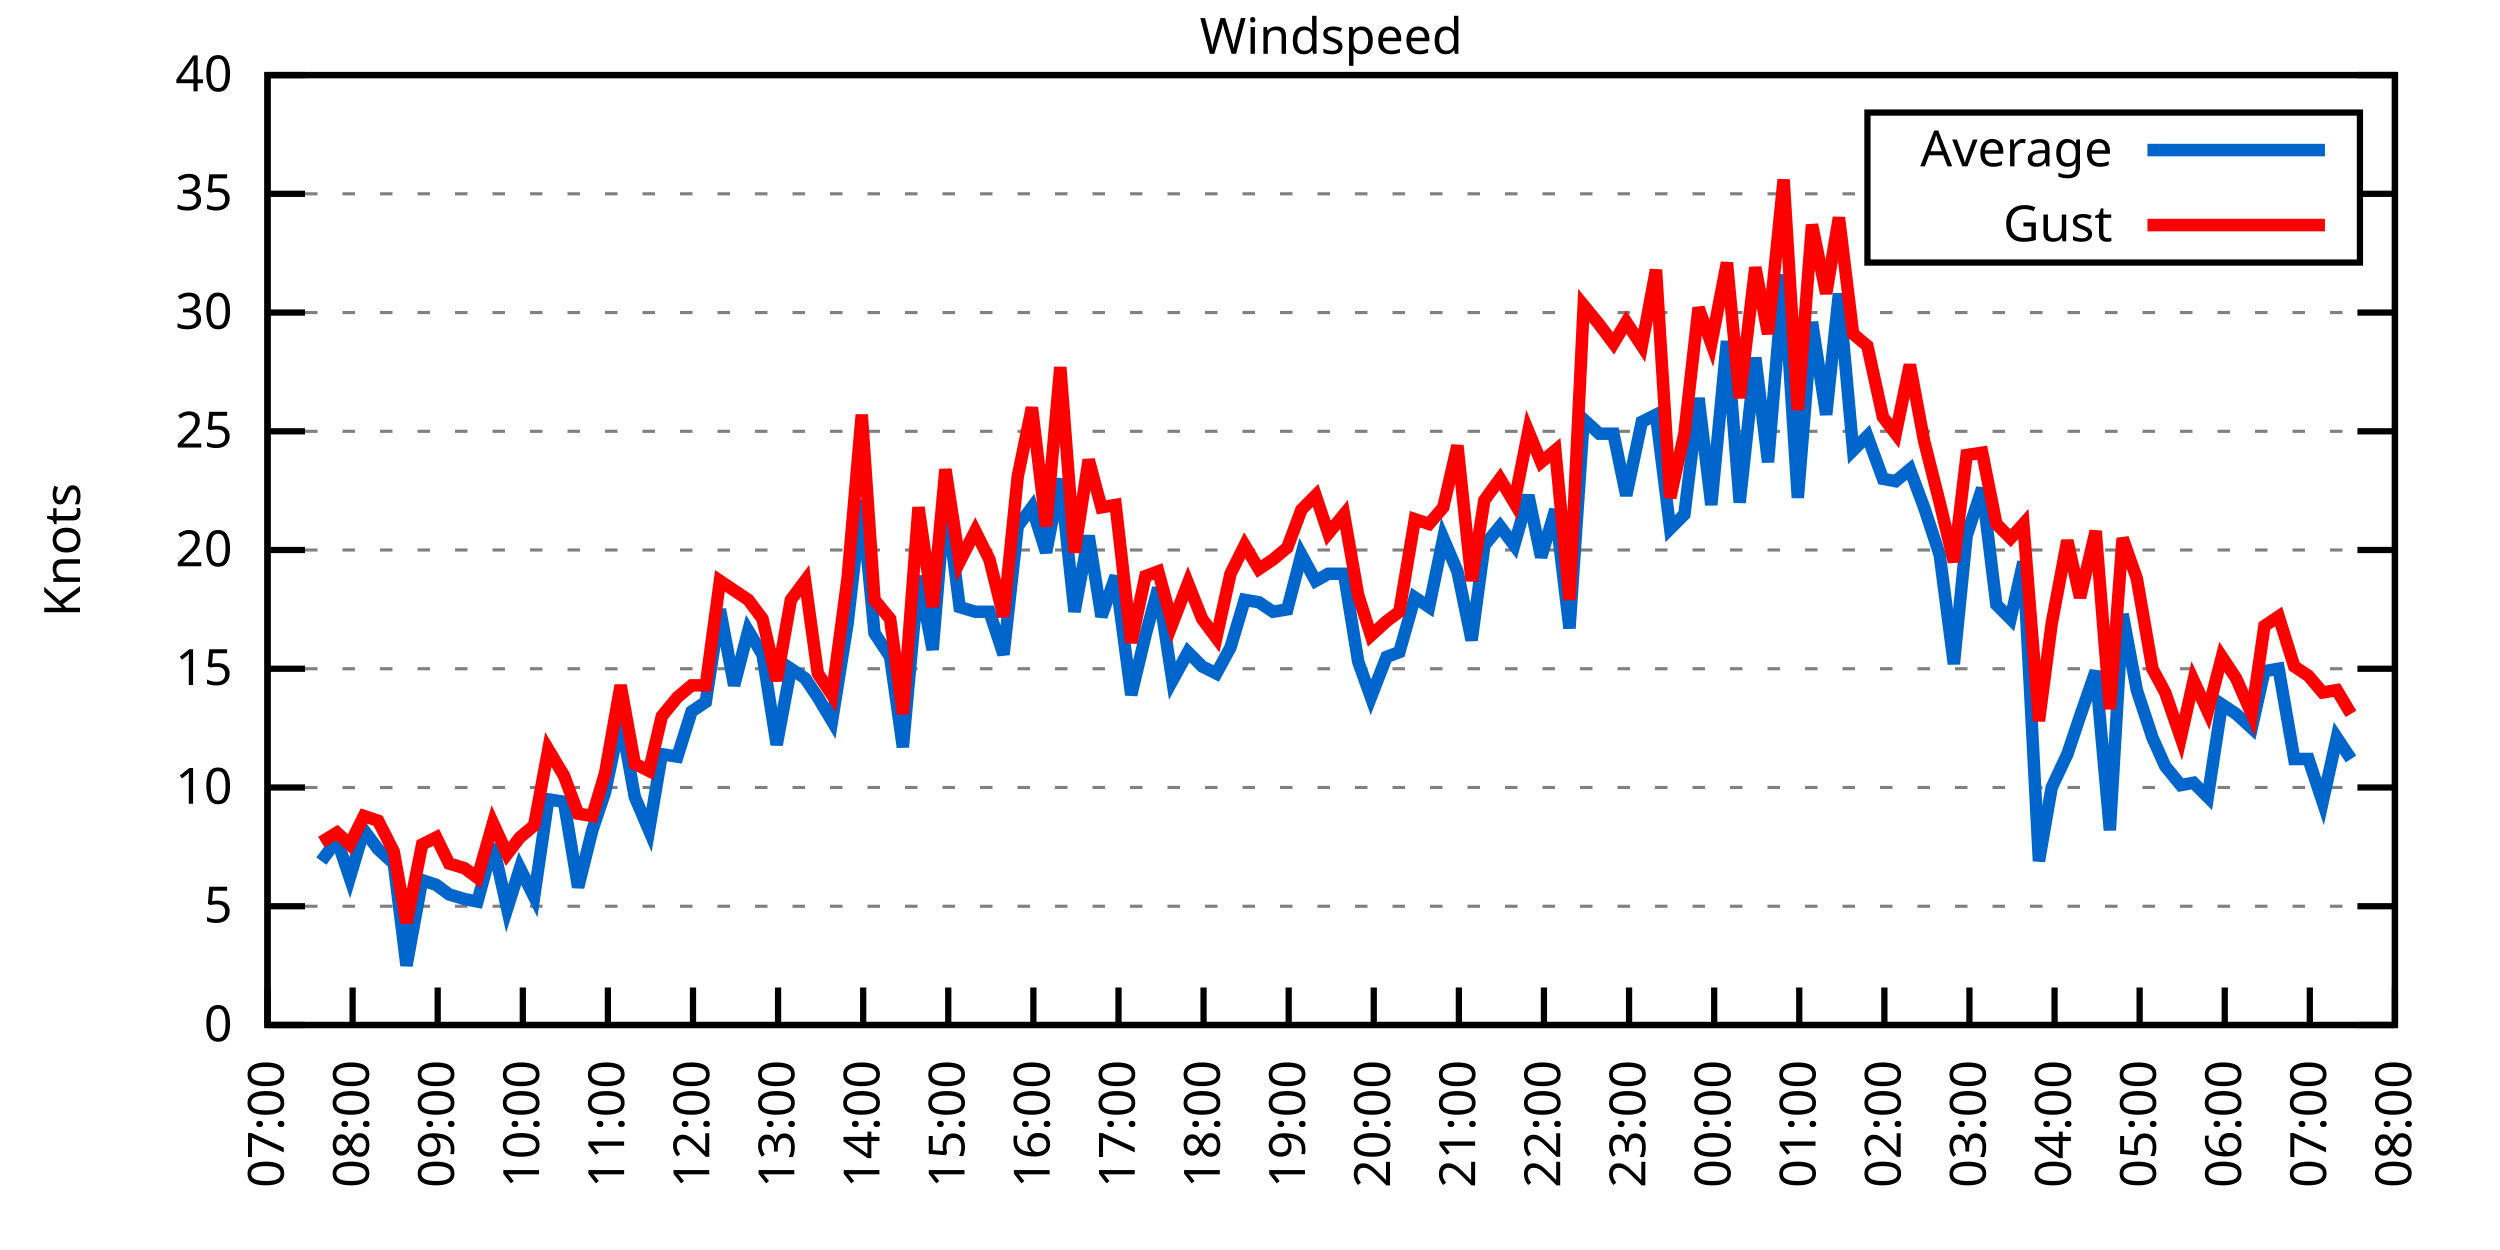
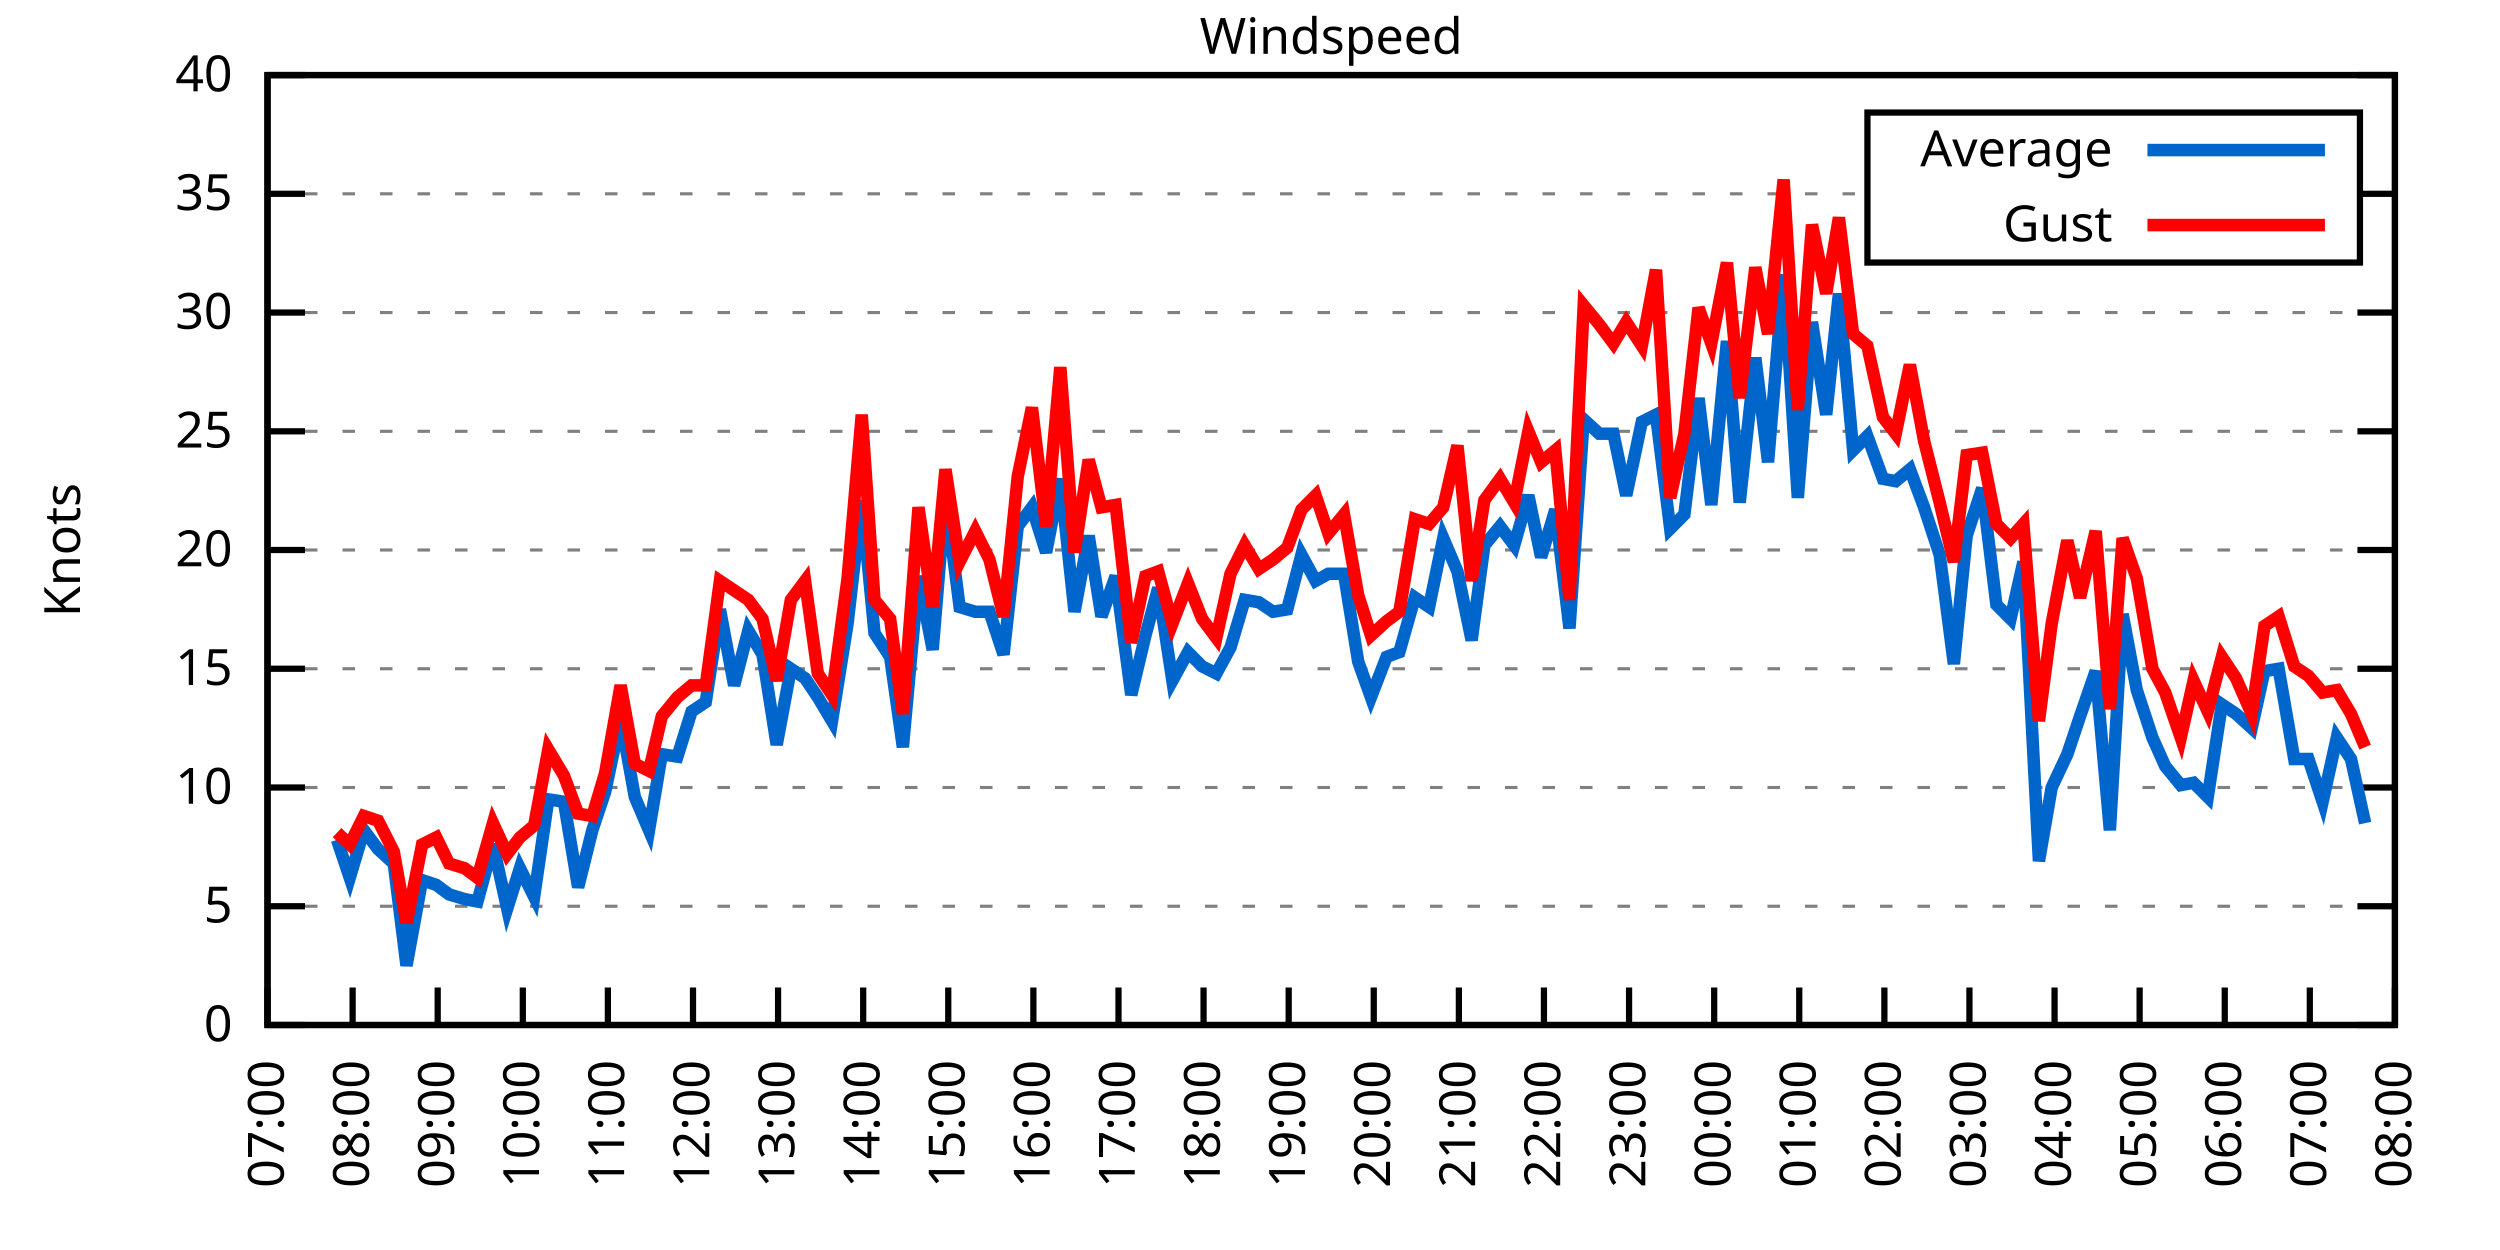
<svg xmlns="http://www.w3.org/2000/svg" xmlns:xlink="http://www.w3.org/1999/xlink" width="400" height="200" viewBox="0 0 400 200">
  <g id="gnuplot_canvas">
    <rect x="0" y="0" width="400" height="200" fill="none" />
    <defs>
      <circle id="gpDot" r="0.5" stroke-width="0.5" stroke="currentColor" />
      <path id="gpPt0" stroke-width="0.333" stroke="currentColor" d="M-1,0 h2 M0,-1 v2" />
      <path id="gpPt1" stroke-width="0.333" stroke="currentColor" d="M-1,-1 L1,1 M1,-1 L-1,1" />
      <path id="gpPt2" stroke-width="0.333" stroke="currentColor" d="M-1,0 L1,0 M0,-1 L0,1 M-1,-1 L1,1 M-1,1 L1,-1" />
      <rect id="gpPt3" stroke-width="0.333" stroke="currentColor" x="-1" y="-1" width="2" height="2" />
      <rect id="gpPt4" stroke-width="0.333" stroke="currentColor" fill="currentColor" x="-1" y="-1" width="2" height="2" />
      <circle id="gpPt5" stroke-width="0.333" stroke="currentColor" cx="0" cy="0" r="1" />
      <use xlink:href="#gpPt5" id="gpPt6" fill="currentColor" stroke="none" />
      <path id="gpPt7" stroke-width="0.333" stroke="currentColor" d="M0,-1.33 L-1.33,0.67 L1.33,0.67 z" />
      <use xlink:href="#gpPt7" id="gpPt8" fill="currentColor" stroke="none" />
      <use xlink:href="#gpPt7" id="gpPt9" stroke="currentColor" transform="rotate(180)" />
      <use xlink:href="#gpPt9" id="gpPt10" fill="currentColor" stroke="none" />
      <use xlink:href="#gpPt3" id="gpPt11" stroke="currentColor" transform="rotate(45)" />
      <use xlink:href="#gpPt11" id="gpPt12" fill="currentColor" stroke="none" />
      <path id="gpPt13" stroke-width="0.333" stroke="currentColor" d="M0,1.330 L1.265,0.411 L0.782,-1.067 L-0.782,-1.076 L-1.265,0.411 z" />
      <use xlink:href="#gpPt13" id="gpPt14" fill="currentColor" stroke="none" />
      <filter id="textbox" filterUnits="objectBoundingBox" x="0" y="0" height="1" width="1">
        <feFlood flood-color="white" flood-opacity="1" result="bgnd" />
        <feComposite in="SourceGraphic" in2="bgnd" operator="atop" />
      </filter>
      <filter id="greybox" filterUnits="objectBoundingBox" x="0" y="0" height="1" width="1">
        <feFlood flood-color="lightgrey" flood-opacity="1" result="grey" />
        <feComposite in="SourceGraphic" in2="grey" operator="atop" />
      </filter>
    </defs>
    <g fill="none" color="white" stroke="currentColor" stroke-width="1.00" stroke-linecap="butt" stroke-linejoin="miter">
</g>
    <g fill="none" color="black" stroke="currentColor" stroke-width="1.00" stroke-linecap="butt" stroke-linejoin="miter">
      <g stroke="none" shape-rendering="crispEdges">
        <polygon fill="rgb(255, 255, 255)" points="42.80,164.00 383.18,164.00 383.18,12.02 42.80,12.02 " />
      </g>
    </g>
    <g fill="none" color="black" stroke="currentColor" stroke-width="1.00" stroke-linecap="butt" stroke-linejoin="miter">
</g>
    <g fill="none" color="black" stroke="black" stroke-width="0.50" stroke-linecap="butt" stroke-linejoin="miter">
</g>
    <g fill="none" color="gray" stroke="currentColor" stroke-width="0.50" stroke-linecap="butt" stroke-linejoin="miter">
      <path stroke="gray" stroke-dasharray="2,4" class="gridline" d="M42.80,164.00 L383.19,164.00  " />
    </g>
    <g fill="none" color="gray" stroke="gray" stroke-width="1.00" stroke-linecap="butt" stroke-linejoin="miter">
</g>
    <g fill="none" color="black" stroke="currentColor" stroke-width="1.00" stroke-linecap="butt" stroke-linejoin="miter">
      <path stroke="black" d="M42.80,164.00 L48.80,164.00 M383.19,164.00 L377.19,164.00  " />
      <g transform="translate(37.20,166.60)" stroke="none" fill="black" font-family="Sans" font-size="8.00" text-anchor="end">
        <text>
          <tspan font-family="Sans"> 0</tspan>
        </text>
      </g>
    </g>
    <g fill="none" color="black" stroke="currentColor" stroke-width="1.00" stroke-linecap="butt" stroke-linejoin="miter">
</g>
    <g fill="none" color="black" stroke="black" stroke-width="0.50" stroke-linecap="butt" stroke-linejoin="miter">
</g>
    <g fill="none" color="gray" stroke="currentColor" stroke-width="0.50" stroke-linecap="butt" stroke-linejoin="miter">
      <path stroke="gray" stroke-dasharray="2,4" class="gridline" d="M42.80,145.00 L383.19,145.00  " />
    </g>
    <g fill="none" color="gray" stroke="gray" stroke-width="1.00" stroke-linecap="butt" stroke-linejoin="miter">
</g>
    <g fill="none" color="black" stroke="currentColor" stroke-width="1.00" stroke-linecap="butt" stroke-linejoin="miter">
      <path stroke="black" d="M42.80,145.00 L48.80,145.00 M383.19,145.00 L377.19,145.00  " />
      <g transform="translate(37.20,147.60)" stroke="none" fill="black" font-family="Sans" font-size="8.00" text-anchor="end">
        <text>
          <tspan font-family="Sans"> 5</tspan>
        </text>
      </g>
    </g>
    <g fill="none" color="black" stroke="currentColor" stroke-width="1.00" stroke-linecap="butt" stroke-linejoin="miter">
</g>
    <g fill="none" color="black" stroke="black" stroke-width="0.50" stroke-linecap="butt" stroke-linejoin="miter">
</g>
    <g fill="none" color="gray" stroke="currentColor" stroke-width="0.50" stroke-linecap="butt" stroke-linejoin="miter">
      <path stroke="gray" stroke-dasharray="2,4" class="gridline" d="M42.80,126.00 L383.19,126.00  " />
    </g>
    <g fill="none" color="gray" stroke="gray" stroke-width="1.00" stroke-linecap="butt" stroke-linejoin="miter">
</g>
    <g fill="none" color="black" stroke="currentColor" stroke-width="1.00" stroke-linecap="butt" stroke-linejoin="miter">
      <path stroke="black" d="M42.80,126.00 L48.80,126.00 M383.19,126.00 L377.19,126.00  " />
      <g transform="translate(37.20,128.60)" stroke="none" fill="black" font-family="Sans" font-size="8.00" text-anchor="end">
        <text>
          <tspan font-family="Sans"> 10</tspan>
        </text>
      </g>
    </g>
    <g fill="none" color="black" stroke="currentColor" stroke-width="1.00" stroke-linecap="butt" stroke-linejoin="miter">
</g>
    <g fill="none" color="black" stroke="black" stroke-width="0.50" stroke-linecap="butt" stroke-linejoin="miter">
</g>
    <g fill="none" color="gray" stroke="currentColor" stroke-width="0.50" stroke-linecap="butt" stroke-linejoin="miter">
      <path stroke="gray" stroke-dasharray="2,4" class="gridline" d="M42.80,107.00 L383.19,107.00  " />
    </g>
    <g fill="none" color="gray" stroke="gray" stroke-width="1.00" stroke-linecap="butt" stroke-linejoin="miter">
</g>
    <g fill="none" color="black" stroke="currentColor" stroke-width="1.00" stroke-linecap="butt" stroke-linejoin="miter">
      <path stroke="black" d="M42.80,107.00 L48.80,107.00 M383.19,107.00 L377.19,107.00  " />
      <g transform="translate(37.20,109.60)" stroke="none" fill="black" font-family="Sans" font-size="8.00" text-anchor="end">
        <text>
          <tspan font-family="Sans"> 15</tspan>
        </text>
      </g>
    </g>
    <g fill="none" color="black" stroke="currentColor" stroke-width="1.00" stroke-linecap="butt" stroke-linejoin="miter">
</g>
    <g fill="none" color="black" stroke="black" stroke-width="0.50" stroke-linecap="butt" stroke-linejoin="miter">
</g>
    <g fill="none" color="gray" stroke="currentColor" stroke-width="0.50" stroke-linecap="butt" stroke-linejoin="miter">
      <path stroke="gray" stroke-dasharray="2,4" class="gridline" d="M42.80,88.00 L383.19,88.00  " />
    </g>
    <g fill="none" color="gray" stroke="gray" stroke-width="1.00" stroke-linecap="butt" stroke-linejoin="miter">
</g>
    <g fill="none" color="black" stroke="currentColor" stroke-width="1.00" stroke-linecap="butt" stroke-linejoin="miter">
      <path stroke="black" d="M42.80,88.00 L48.80,88.00 M383.19,88.00 L377.19,88.00  " />
      <g transform="translate(37.20,90.60)" stroke="none" fill="black" font-family="Sans" font-size="8.00" text-anchor="end">
        <text>
          <tspan font-family="Sans"> 20</tspan>
        </text>
      </g>
    </g>
    <g fill="none" color="black" stroke="currentColor" stroke-width="1.00" stroke-linecap="butt" stroke-linejoin="miter">
</g>
    <g fill="none" color="black" stroke="black" stroke-width="0.50" stroke-linecap="butt" stroke-linejoin="miter">
</g>
    <g fill="none" color="gray" stroke="currentColor" stroke-width="0.50" stroke-linecap="butt" stroke-linejoin="miter">
      <path stroke="gray" stroke-dasharray="2,4" class="gridline" d="M42.80,69.01 L383.19,69.01  " />
    </g>
    <g fill="none" color="gray" stroke="gray" stroke-width="1.00" stroke-linecap="butt" stroke-linejoin="miter">
</g>
    <g fill="none" color="black" stroke="currentColor" stroke-width="1.00" stroke-linecap="butt" stroke-linejoin="miter">
      <path stroke="black" d="M42.80,69.01 L48.80,69.01 M383.19,69.01 L377.19,69.01  " />
      <g transform="translate(37.20,71.61)" stroke="none" fill="black" font-family="Sans" font-size="8.00" text-anchor="end">
        <text>
          <tspan font-family="Sans"> 25</tspan>
        </text>
      </g>
    </g>
    <g fill="none" color="black" stroke="currentColor" stroke-width="1.00" stroke-linecap="butt" stroke-linejoin="miter">
</g>
    <g fill="none" color="black" stroke="black" stroke-width="0.50" stroke-linecap="butt" stroke-linejoin="miter">
</g>
    <g fill="none" color="gray" stroke="currentColor" stroke-width="0.50" stroke-linecap="butt" stroke-linejoin="miter">
      <path stroke="gray" stroke-dasharray="2,4" class="gridline" d="M42.80,50.01 L383.19,50.01  " />
    </g>
    <g fill="none" color="gray" stroke="gray" stroke-width="1.00" stroke-linecap="butt" stroke-linejoin="miter">
</g>
    <g fill="none" color="black" stroke="currentColor" stroke-width="1.00" stroke-linecap="butt" stroke-linejoin="miter">
      <path stroke="black" d="M42.80,50.01 L48.80,50.01 M383.19,50.01 L377.19,50.01  " />
      <g transform="translate(37.20,52.61)" stroke="none" fill="black" font-family="Sans" font-size="8.00" text-anchor="end">
        <text>
          <tspan font-family="Sans"> 30</tspan>
        </text>
      </g>
    </g>
    <g fill="none" color="black" stroke="currentColor" stroke-width="1.00" stroke-linecap="butt" stroke-linejoin="miter">
</g>
    <g fill="none" color="black" stroke="black" stroke-width="0.50" stroke-linecap="butt" stroke-linejoin="miter">
</g>
    <g fill="none" color="gray" stroke="currentColor" stroke-width="0.50" stroke-linecap="butt" stroke-linejoin="miter">
      <path stroke="gray" stroke-dasharray="2,4" class="gridline" d="M42.80,31.01 L298.79,31.01 M377.59,31.01 L383.19,31.01  " />
    </g>
    <g fill="none" color="gray" stroke="gray" stroke-width="1.00" stroke-linecap="butt" stroke-linejoin="miter">
</g>
    <g fill="none" color="black" stroke="currentColor" stroke-width="1.00" stroke-linecap="butt" stroke-linejoin="miter">
      <path stroke="black" d="M42.80,31.01 L48.80,31.01 M383.19,31.01 L377.19,31.01  " />
      <g transform="translate(37.20,33.61)" stroke="none" fill="black" font-family="Sans" font-size="8.00" text-anchor="end">
        <text>
          <tspan font-family="Sans"> 35</tspan>
        </text>
      </g>
    </g>
    <g fill="none" color="black" stroke="currentColor" stroke-width="1.00" stroke-linecap="butt" stroke-linejoin="miter">
</g>
    <g fill="none" color="black" stroke="black" stroke-width="0.50" stroke-linecap="butt" stroke-linejoin="miter">
</g>
    <g fill="none" color="gray" stroke="currentColor" stroke-width="0.50" stroke-linecap="butt" stroke-linejoin="miter">
      <path stroke="gray" stroke-dasharray="2,4" class="gridline" d="M42.80,12.01 L383.19,12.01  " />
    </g>
    <g fill="none" color="gray" stroke="gray" stroke-width="1.00" stroke-linecap="butt" stroke-linejoin="miter">
</g>
    <g fill="none" color="black" stroke="currentColor" stroke-width="1.00" stroke-linecap="butt" stroke-linejoin="miter">
      <path stroke="black" d="M42.80,12.01 L48.80,12.01 M383.19,12.01 L377.19,12.01  " />
      <g transform="translate(37.20,14.61)" stroke="none" fill="black" font-family="Sans" font-size="8.00" text-anchor="end">
        <text>
          <tspan font-family="Sans"> 40</tspan>
        </text>
      </g>
    </g>
    <g fill="none" color="black" stroke="currentColor" stroke-width="1.00" stroke-linecap="butt" stroke-linejoin="miter">
      <path stroke="black" d="M42.80,164.00 L42.80,158.00  " />
      <g transform="translate(45.40,169.60) rotate(270.00)" stroke="none" fill="black" font-family="Sans" font-size="8.00" text-anchor="end">
        <text>
          <tspan font-family="Sans">07:00</tspan>
        </text>
      </g>
    </g>
    <g fill="none" color="black" stroke="currentColor" stroke-width="1.00" stroke-linecap="butt" stroke-linejoin="miter">
      <path stroke="black" d="M56.42,164.00 L56.42,158.00  " />
      <g transform="translate(59.02,169.60) rotate(270.00)" stroke="none" fill="black" font-family="Sans" font-size="8.00" text-anchor="end">
        <text>
          <tspan font-family="Sans">08:00</tspan>
        </text>
      </g>
    </g>
    <g fill="none" color="black" stroke="currentColor" stroke-width="1.00" stroke-linecap="butt" stroke-linejoin="miter">
      <path stroke="black" d="M70.03,164.00 L70.03,158.00  " />
      <g transform="translate(72.63,169.60) rotate(270.00)" stroke="none" fill="black" font-family="Sans" font-size="8.00" text-anchor="end">
        <text>
          <tspan font-family="Sans">09:00</tspan>
        </text>
      </g>
    </g>
    <g fill="none" color="black" stroke="currentColor" stroke-width="1.00" stroke-linecap="butt" stroke-linejoin="miter">
      <path stroke="black" d="M83.65,164.00 L83.65,158.00  " />
      <g transform="translate(86.25,169.60) rotate(270.00)" stroke="none" fill="black" font-family="Sans" font-size="8.00" text-anchor="end">
        <text>
          <tspan font-family="Sans">10:00</tspan>
        </text>
      </g>
    </g>
    <g fill="none" color="black" stroke="currentColor" stroke-width="1.00" stroke-linecap="butt" stroke-linejoin="miter">
      <path stroke="black" d="M97.26,164.00 L97.26,158.00  " />
      <g transform="translate(99.86,169.60) rotate(270.00)" stroke="none" fill="black" font-family="Sans" font-size="8.00" text-anchor="end">
        <text>
          <tspan font-family="Sans">11:00</tspan>
        </text>
      </g>
    </g>
    <g fill="none" color="black" stroke="currentColor" stroke-width="1.00" stroke-linecap="butt" stroke-linejoin="miter">
      <path stroke="black" d="M110.88,164.00 L110.88,158.00  " />
      <g transform="translate(113.48,169.60) rotate(270.00)" stroke="none" fill="black" font-family="Sans" font-size="8.00" text-anchor="end">
        <text>
          <tspan font-family="Sans">12:00</tspan>
        </text>
      </g>
    </g>
    <g fill="none" color="black" stroke="currentColor" stroke-width="1.00" stroke-linecap="butt" stroke-linejoin="miter">
      <path stroke="black" d="M124.49,164.00 L124.49,158.00  " />
      <g transform="translate(127.09,169.60) rotate(270.00)" stroke="none" fill="black" font-family="Sans" font-size="8.00" text-anchor="end">
        <text>
          <tspan font-family="Sans">13:00</tspan>
        </text>
      </g>
    </g>
    <g fill="none" color="black" stroke="currentColor" stroke-width="1.00" stroke-linecap="butt" stroke-linejoin="miter">
      <path stroke="black" d="M138.11,164.00 L138.11,158.00  " />
      <g transform="translate(140.71,169.60) rotate(270.00)" stroke="none" fill="black" font-family="Sans" font-size="8.00" text-anchor="end">
        <text>
          <tspan font-family="Sans">14:00</tspan>
        </text>
      </g>
    </g>
    <g fill="none" color="black" stroke="currentColor" stroke-width="1.00" stroke-linecap="butt" stroke-linejoin="miter">
      <path stroke="black" d="M151.72,164.00 L151.72,158.00  " />
      <g transform="translate(154.32,169.60) rotate(270.00)" stroke="none" fill="black" font-family="Sans" font-size="8.00" text-anchor="end">
        <text>
          <tspan font-family="Sans">15:00</tspan>
        </text>
      </g>
    </g>
    <g fill="none" color="black" stroke="currentColor" stroke-width="1.00" stroke-linecap="butt" stroke-linejoin="miter">
      <path stroke="black" d="M165.34,164.00 L165.34,158.00  " />
      <g transform="translate(167.94,169.60) rotate(270.00)" stroke="none" fill="black" font-family="Sans" font-size="8.00" text-anchor="end">
        <text>
          <tspan font-family="Sans">16:00</tspan>
        </text>
      </g>
    </g>
    <g fill="none" color="black" stroke="currentColor" stroke-width="1.00" stroke-linecap="butt" stroke-linejoin="miter">
      <path stroke="black" d="M178.96,164.00 L178.96,158.00  " />
      <g transform="translate(181.56,169.60) rotate(270.00)" stroke="none" fill="black" font-family="Sans" font-size="8.00" text-anchor="end">
        <text>
          <tspan font-family="Sans">17:00</tspan>
        </text>
      </g>
    </g>
    <g fill="none" color="black" stroke="currentColor" stroke-width="1.00" stroke-linecap="butt" stroke-linejoin="miter">
      <path stroke="black" d="M192.57,164.00 L192.57,158.00  " />
      <g transform="translate(195.17,169.60) rotate(270.00)" stroke="none" fill="black" font-family="Sans" font-size="8.00" text-anchor="end">
        <text>
          <tspan font-family="Sans">18:00</tspan>
        </text>
      </g>
    </g>
    <g fill="none" color="black" stroke="currentColor" stroke-width="1.00" stroke-linecap="butt" stroke-linejoin="miter">
      <path stroke="black" d="M206.19,164.00 L206.19,158.00  " />
      <g transform="translate(208.79,169.60) rotate(270.00)" stroke="none" fill="black" font-family="Sans" font-size="8.00" text-anchor="end">
        <text>
          <tspan font-family="Sans">19:00</tspan>
        </text>
      </g>
    </g>
    <g fill="none" color="black" stroke="currentColor" stroke-width="1.00" stroke-linecap="butt" stroke-linejoin="miter">
      <path stroke="black" d="M219.80,164.00 L219.80,158.00  " />
      <g transform="translate(222.40,169.60) rotate(270.00)" stroke="none" fill="black" font-family="Sans" font-size="8.00" text-anchor="end">
        <text>
          <tspan font-family="Sans">20:00</tspan>
        </text>
      </g>
    </g>
    <g fill="none" color="black" stroke="currentColor" stroke-width="1.00" stroke-linecap="butt" stroke-linejoin="miter">
      <path stroke="black" d="M233.42,164.00 L233.42,158.00  " />
      <g transform="translate(236.02,169.60) rotate(270.00)" stroke="none" fill="black" font-family="Sans" font-size="8.00" text-anchor="end">
        <text>
          <tspan font-family="Sans">21:00</tspan>
        </text>
      </g>
    </g>
    <g fill="none" color="black" stroke="currentColor" stroke-width="1.00" stroke-linecap="butt" stroke-linejoin="miter">
      <path stroke="black" d="M247.03,164.00 L247.03,158.00  " />
      <g transform="translate(249.63,169.60) rotate(270.00)" stroke="none" fill="black" font-family="Sans" font-size="8.00" text-anchor="end">
        <text>
          <tspan font-family="Sans">22:00</tspan>
        </text>
      </g>
    </g>
    <g fill="none" color="black" stroke="currentColor" stroke-width="1.00" stroke-linecap="butt" stroke-linejoin="miter">
      <path stroke="black" d="M260.65,164.00 L260.65,158.00  " />
      <g transform="translate(263.25,169.60) rotate(270.00)" stroke="none" fill="black" font-family="Sans" font-size="8.00" text-anchor="end">
        <text>
          <tspan font-family="Sans">23:00</tspan>
        </text>
      </g>
    </g>
    <g fill="none" color="black" stroke="currentColor" stroke-width="1.00" stroke-linecap="butt" stroke-linejoin="miter">
      <path stroke="black" d="M274.27,164.00 L274.27,158.00  " />
      <g transform="translate(276.87,169.60) rotate(270.00)" stroke="none" fill="black" font-family="Sans" font-size="8.00" text-anchor="end">
        <text>
          <tspan font-family="Sans">00:00</tspan>
        </text>
      </g>
    </g>
    <g fill="none" color="black" stroke="currentColor" stroke-width="1.00" stroke-linecap="butt" stroke-linejoin="miter">
      <path stroke="black" d="M287.88,164.00 L287.88,158.00  " />
      <g transform="translate(290.48,169.60) rotate(270.00)" stroke="none" fill="black" font-family="Sans" font-size="8.00" text-anchor="end">
        <text>
          <tspan font-family="Sans">01:00</tspan>
        </text>
      </g>
    </g>
    <g fill="none" color="black" stroke="currentColor" stroke-width="1.00" stroke-linecap="butt" stroke-linejoin="miter">
      <path stroke="black" d="M301.50,164.00 L301.50,158.00  " />
      <g transform="translate(304.10,169.60) rotate(270.00)" stroke="none" fill="black" font-family="Sans" font-size="8.00" text-anchor="end">
        <text>
          <tspan font-family="Sans">02:00</tspan>
        </text>
      </g>
    </g>
    <g fill="none" color="black" stroke="currentColor" stroke-width="1.00" stroke-linecap="butt" stroke-linejoin="miter">
      <path stroke="black" d="M315.11,164.00 L315.11,158.00  " />
      <g transform="translate(317.71,169.60) rotate(270.00)" stroke="none" fill="black" font-family="Sans" font-size="8.00" text-anchor="end">
        <text>
          <tspan font-family="Sans">03:00</tspan>
        </text>
      </g>
    </g>
    <g fill="none" color="black" stroke="currentColor" stroke-width="1.00" stroke-linecap="butt" stroke-linejoin="miter">
      <path stroke="black" d="M328.73,164.00 L328.73,158.00  " />
      <g transform="translate(331.33,169.60) rotate(270.00)" stroke="none" fill="black" font-family="Sans" font-size="8.00" text-anchor="end">
        <text>
          <tspan font-family="Sans">04:00</tspan>
        </text>
      </g>
    </g>
    <g fill="none" color="black" stroke="currentColor" stroke-width="1.00" stroke-linecap="butt" stroke-linejoin="miter">
      <path stroke="black" d="M342.34,164.00 L342.34,158.00  " />
      <g transform="translate(344.94,169.60) rotate(270.00)" stroke="none" fill="black" font-family="Sans" font-size="8.00" text-anchor="end">
        <text>
          <tspan font-family="Sans">05:00</tspan>
        </text>
      </g>
    </g>
    <g fill="none" color="black" stroke="currentColor" stroke-width="1.00" stroke-linecap="butt" stroke-linejoin="miter">
      <path stroke="black" d="M355.96,164.00 L355.96,158.00  " />
      <g transform="translate(358.56,169.60) rotate(270.00)" stroke="none" fill="black" font-family="Sans" font-size="8.00" text-anchor="end">
        <text>
          <tspan font-family="Sans">06:00</tspan>
        </text>
      </g>
    </g>
    <g fill="none" color="black" stroke="currentColor" stroke-width="1.00" stroke-linecap="butt" stroke-linejoin="miter">
      <path stroke="black" d="M369.57,164.00 L369.57,158.00  " />
      <g transform="translate(372.17,169.60) rotate(270.00)" stroke="none" fill="black" font-family="Sans" font-size="8.00" text-anchor="end">
        <text>
          <tspan font-family="Sans">07:00</tspan>
        </text>
      </g>
    </g>
    <g fill="none" color="black" stroke="currentColor" stroke-width="1.00" stroke-linecap="butt" stroke-linejoin="miter">
      <path stroke="black" d="M383.19,164.00 L383.19,158.00  " />
      <g transform="translate(385.79,169.60) rotate(270.00)" stroke="none" fill="black" font-family="Sans" font-size="8.00" text-anchor="end">
        <text>
          <tspan font-family="Sans">08:00</tspan>
        </text>
      </g>
    </g>
    <g fill="none" color="black" stroke="currentColor" stroke-width="1.00" stroke-linecap="butt" stroke-linejoin="miter">
</g>
    <g fill="none" color="black" stroke="currentColor" stroke-width="1.00" stroke-linecap="butt" stroke-linejoin="miter">
      <path stroke="black" d="M42.80,12.01 L42.80,164.00 L383.19,164.00 L383.19,12.01 L42.80,12.01 Z  " />
    </g>
    <g fill="none" color="black" stroke="currentColor" stroke-width="1.00" stroke-linecap="butt" stroke-linejoin="miter">
</g>
    <g fill="none" color="black" stroke="currentColor" stroke-width="1.00" stroke-linecap="butt" stroke-linejoin="miter">
      <path stroke="black" d="M298.79,42.01 L298.79,18.01 L377.59,18.01 L377.59,42.01 L298.79,42.01 Z  " />
    </g>
    <g id="Windspeed_plot_1">
      <g fill="none" color="white" stroke="black" stroke-width="2.00" stroke-linecap="butt" stroke-linejoin="miter">
</g>
      <g fill="none" color="black" stroke="currentColor" stroke-width="2.00" stroke-linecap="butt" stroke-linejoin="miter">
        <g transform="translate(337.99,26.61)" stroke="none" fill="black" font-family="Sans" font-size="8.00" text-anchor="end">
          <text>
            <tspan font-family="Sans">Average</tspan>
          </text>
        </g>
      </g>
      <g fill="none" color="black" stroke="currentColor" stroke-width="2.00" stroke-linecap="butt" stroke-linejoin="miter">
-         <path stroke="rgb(  0, 102, 204)" d="M343.59,24.01 L371.99,24.01 M51.42,137.78 L53.92,134.36 L55.96,140.44 L58.23,132.84 L60.50,135.88 L63.00,138.16   L65.04,154.50 L67.54,140.82 L69.80,141.58 L71.85,143.10 L74.34,143.86 L76.39,144.24 L78.88,135.12 L81.15,145.38   L83.19,138.92 L85.46,143.48 L87.73,127.90 L90.23,128.28 L92.50,141.96 L94.77,132.84 L96.81,126.76 L99.30,114.98   L101.57,127.52 L103.84,132.84 L105.89,120.68 L108.38,121.06 L110.65,113.84 L112.92,112.32 L115.19,97.50 L117.46,109.66   L119.73,100.92 L122.00,104.72 L124.27,119.16 L126.54,107.00 L128.81,108.52 L130.85,111.56 L133.12,115.36 L135.61,99.78   L137.88,80.03 L139.92,101.30 L142.42,105.10 L144.46,119.54 L146.96,92.18 L149.23,103.96 L151.27,79.27 L153.54,97.12   L156.04,97.88 L158.31,97.88 L160.57,104.72 L162.84,84.21 L165.11,81.17 L167.38,88.38 L169.65,76.61 L171.92,97.88   L174.19,85.73 L176.23,98.64 L178.50,92.18 L181.00,111.18 L183.27,101.68 L185.31,94.08 L187.58,108.90 L190.08,104.34   L192.34,106.62 L194.61,107.76 L196.88,103.58 L199.15,95.98 L201.42,96.36 L203.69,97.88 L205.96,97.50 L208.23,88.76   L210.50,92.94 L212.54,91.80 L215.04,91.80 L217.31,105.86 L219.35,111.56 L221.85,105.10 L223.89,104.34 L226.38,95.60   L228.65,97.12 L230.92,86.11 L233.19,91.42 L235.46,102.44 L237.50,87.25 L240.00,84.21 L242.27,87.25 L244.54,79.27   L246.58,89.14 L248.85,81.55 L251.12,100.54 L253.39,67.11 L255.88,69.39 L258.15,69.39 L260.20,79.27 L262.69,67.49   L264.96,66.35 L267.23,84.59 L269.50,82.31 L271.77,63.69 L273.81,80.79 L276.31,54.57 L278.35,80.41 L280.85,57.23   L282.89,73.95 L285.38,43.93 L287.65,79.65 L289.92,51.53 L292.19,66.35 L294.23,46.97 L296.50,72.05 L298.77,69.77   L301.27,76.61 L303.31,76.99 L305.58,75.09 L307.85,81.17 L310.35,88.76 L312.62,106.24 L314.66,85.73 L317.15,78.13   L319.42,96.74 L321.69,99.02 L323.74,89.90 L326.23,137.78 L328.27,126.00 L330.77,120.68 L332.81,114.60 L335.31,107.38   L337.58,132.84 L339.62,98.26 L341.89,110.42 L344.39,118.02 L346.43,122.58 L348.92,125.62 L350.97,125.24 L353.24,127.52   L355.50,112.70 L357.77,114.22 L360.27,116.50 L362.31,107.38 L364.58,107.00 L367.08,121.44 L369.35,121.44 L371.62,128.28   L373.89,118.02 L376.16,121.44  " />
+         <path stroke="rgb(  0, 102, 204)" d="M343.59,24.01 L371.99,24.01 M53.92,134.36 L55.96,140.44 L58.23,132.84 L60.50,135.88 L63.00,138.16 L65.04,154.50   L67.54,140.82 L69.80,141.58 L71.85,143.10 L74.34,143.86 L76.39,144.24 L78.88,135.12 L81.15,145.38 L83.19,138.92   L85.46,143.48 L87.73,127.90 L90.23,128.28 L92.50,141.96 L94.77,132.84 L96.81,126.76 L99.30,114.98 L101.57,127.52   L103.84,132.84 L105.89,120.68 L108.38,121.06 L110.65,113.84 L112.92,112.32 L115.19,97.50 L117.46,109.66 L119.73,100.92   L122.00,104.72 L124.27,119.16 L126.54,107.00 L128.81,108.52 L130.85,111.56 L133.12,115.36 L135.61,99.78 L137.88,80.03   L139.92,101.30 L142.42,105.10 L144.46,119.54 L146.96,92.18 L149.23,103.96 L151.27,79.27 L153.54,97.12 L156.04,97.88   L158.31,97.88 L160.57,104.72 L162.84,84.21 L165.11,81.17 L167.38,88.38 L169.65,76.61 L171.92,97.88 L174.19,85.73   L176.23,98.64 L178.50,92.18 L181.00,111.18 L183.27,101.68 L185.31,94.08 L187.58,108.90 L190.08,104.34 L192.34,106.62   L194.61,107.76 L196.88,103.58 L199.15,95.98 L201.42,96.36 L203.69,97.88 L205.96,97.50 L208.23,88.76 L210.50,92.94   L212.54,91.80 L215.04,91.80 L217.31,105.86 L219.35,111.56 L221.85,105.10 L223.89,104.34 L226.38,95.60 L228.65,97.12   L230.92,86.11 L233.19,91.42 L235.46,102.44 L237.50,87.25 L240.00,84.21 L242.27,87.25 L244.54,79.27 L246.58,89.14   L248.85,81.55 L251.12,100.54 L253.39,67.11 L255.88,69.39 L258.15,69.39 L260.20,79.27 L262.69,67.49 L264.96,66.35   L267.23,84.59 L269.50,82.31 L271.77,63.69 L273.81,80.79 L276.31,54.57 L278.35,80.41 L280.85,57.23 L282.89,73.95   L285.38,43.93 L287.65,79.65 L289.92,51.53 L292.19,66.35 L294.23,46.97 L296.50,72.05 L298.77,69.77 L301.27,76.61   L303.31,76.99 L305.58,75.09 L307.85,81.17 L310.35,88.76 L312.62,106.24 L314.66,85.73 L317.15,78.13 L319.42,96.74   L321.69,99.02 L323.74,89.90 L326.23,137.78 L328.27,126.00 L330.77,120.68 L332.81,114.60 L335.31,107.38 L337.58,132.84   L339.62,98.26 L341.89,110.42 L344.39,118.02 L346.43,122.58 L348.92,125.62 L350.97,125.24 L353.24,127.52 L355.50,112.70   L357.77,114.22 L360.27,116.50 L362.31,107.38 L364.58,107.00 L367.08,121.44 L369.35,121.44 L371.62,128.28 L373.89,118.02   L376.16,121.44 L378.42,131.70  " />
      </g>
    </g>
    <g id="Windspeed_plot_2">
      <g fill="none" color="black" stroke="currentColor" stroke-width="2.00" stroke-linecap="butt" stroke-linejoin="miter">
        <g transform="translate(337.99,38.61)" stroke="none" fill="black" font-family="Sans" font-size="8.00" text-anchor="end">
          <text>
            <tspan font-family="Sans">Gust</tspan>
          </text>
        </g>
      </g>
      <g fill="none" color="black" stroke="currentColor" stroke-width="2.00" stroke-linecap="butt" stroke-linejoin="miter">
-         <path stroke="rgb(255,   0,   0)" d="M343.59,36.01 L371.99,36.01 M51.42,134.74 L53.92,133.22 L55.96,135.12 L58.23,130.56 L60.50,131.32 L63.00,136.26   L65.04,147.66 L67.54,135.12 L69.80,133.98 L71.85,138.16 L74.34,138.92 L76.39,140.44 L78.88,131.70 L81.15,136.64   L83.19,133.98 L85.46,132.08 L87.73,119.92 L90.23,124.10 L92.50,130.18 L94.77,130.56 L96.81,123.72 L99.30,109.66   L101.57,122.20 L103.84,123.34 L105.89,114.60 L108.38,111.56 L110.65,109.66 L112.92,109.66 L115.19,92.94 L117.46,94.46   L119.73,95.98 L122.00,99.02 L124.27,108.90 L126.54,95.98 L128.81,92.94 L130.85,107.76 L133.12,111.18 L135.61,92.56   L137.88,66.35 L139.92,95.98 L142.42,99.02 L144.46,114.22 L146.96,81.17 L149.23,97.12 L151.27,75.09 L153.54,89.90   L156.04,84.97 L158.31,89.52 L160.57,98.64 L162.84,76.23 L165.11,65.21 L167.38,84.21 L169.65,58.75 L171.92,88.38   L174.19,73.57 L176.23,81.17 L178.50,80.79 L181.00,102.82 L183.27,92.18 L185.31,91.42 L187.58,99.78 L190.08,93.32   L192.34,99.02 L194.61,102.06 L196.88,91.80 L199.15,87.25 L201.42,91.04 L203.69,89.52 L205.96,87.63 L208.23,81.55   L210.50,79.27 L212.54,85.35 L215.04,82.31 L217.31,95.22 L219.35,101.68 L221.85,99.40 L223.89,97.88 L226.38,83.07   L228.65,83.83 L230.92,81.17 L233.19,71.29 L235.46,92.94 L237.50,80.03 L240.00,76.61 L242.27,80.41 L244.54,69.01   L246.58,73.95 L248.85,72.05 L251.12,95.98 L253.39,48.87 L255.88,51.91 L258.15,54.95 L260.20,51.53 L262.69,55.33   L264.96,43.17 L267.23,79.65 L269.50,69.39 L271.77,49.25 L273.81,54.95 L276.31,42.03 L278.35,63.69 L280.85,42.79   L282.89,53.43 L285.38,28.73 L287.65,65.59 L289.92,35.95 L292.19,46.97 L294.23,34.81 L296.50,53.43 L298.77,55.33   L301.27,66.73 L303.31,69.39 L305.58,58.37 L307.85,70.53 L310.35,80.41 L312.62,89.90 L314.66,72.81 L317.15,72.43   L319.42,83.83 L321.69,86.11 L323.74,83.83 L326.23,115.36 L328.27,99.78 L330.77,86.49 L332.81,95.60 L335.31,84.97   L337.58,113.46 L339.62,86.11 L341.89,92.56 L344.39,107.00 L346.43,110.80 L348.92,118.02 L350.97,108.90 L353.24,113.84   L355.50,105.10 L357.77,108.52 L360.27,114.22 L362.31,100.16 L364.58,98.64 L367.08,106.62 L369.35,108.14 L371.62,110.80   L373.89,110.42 L376.16,114.22  " />
+         <path stroke="rgb(255,   0,   0)" d="M343.59,36.01 L371.99,36.01 M53.92,133.22 L55.96,135.12 L58.23,130.56 L60.50,131.32 L63.00,136.26 L65.04,147.66   L67.54,135.12 L69.80,133.98 L71.85,138.16 L74.34,138.92 L76.39,140.44 L78.88,131.70 L81.15,136.64 L83.19,133.98   L85.46,132.08 L87.73,119.92 L90.23,124.10 L92.50,130.18 L94.77,130.56 L96.81,123.72 L99.30,109.66 L101.57,122.20   L103.84,123.34 L105.89,114.60 L108.38,111.56 L110.65,109.66 L112.92,109.66 L115.19,92.94 L117.46,94.46 L119.73,95.98   L122.00,99.02 L124.27,108.90 L126.54,95.98 L128.81,92.94 L130.85,107.76 L133.12,111.18 L135.61,92.56 L137.88,66.35   L139.92,95.98 L142.42,99.02 L144.46,114.22 L146.96,81.17 L149.23,97.12 L151.27,75.09 L153.54,89.90 L156.04,84.97   L158.31,89.52 L160.57,98.64 L162.84,76.23 L165.11,65.21 L167.38,84.21 L169.65,58.75 L171.92,88.38 L174.19,73.57   L176.23,81.17 L178.50,80.79 L181.00,102.82 L183.27,92.18 L185.31,91.42 L187.58,99.78 L190.08,93.32 L192.34,99.02   L194.61,102.06 L196.88,91.80 L199.15,87.25 L201.42,91.04 L203.69,89.52 L205.96,87.63 L208.23,81.55 L210.50,79.27   L212.54,85.35 L215.04,82.31 L217.31,95.22 L219.35,101.68 L221.85,99.40 L223.89,97.88 L226.38,83.07 L228.65,83.83   L230.92,81.17 L233.19,71.29 L235.46,92.94 L237.50,80.03 L240.00,76.61 L242.27,80.41 L244.54,69.01 L246.58,73.95   L248.85,72.05 L251.12,95.98 L253.39,48.87 L255.88,51.91 L258.15,54.95 L260.20,51.53 L262.69,55.33 L264.96,43.17   L267.23,79.65 L269.50,69.39 L271.77,49.25 L273.81,54.95 L276.31,42.03 L278.35,63.69 L280.85,42.79 L282.89,53.43   L285.38,28.73 L287.65,65.59 L289.92,35.95 L292.19,46.97 L294.23,34.81 L296.50,53.43 L298.77,55.33 L301.27,66.73   L303.31,69.39 L305.58,58.37 L307.85,70.53 L310.35,80.41 L312.62,89.90 L314.66,72.81 L317.15,72.43 L319.42,83.83   L321.69,86.11 L323.74,83.83 L326.23,115.36 L328.27,99.78 L330.77,86.49 L332.81,95.60 L335.31,84.97 L337.58,113.46   L339.62,86.11 L341.89,92.56 L344.39,107.00 L346.43,110.80 L348.92,118.02 L350.97,108.90 L353.24,113.84 L355.50,105.10   L357.77,108.52 L360.27,114.22 L362.31,100.16 L364.58,98.64 L367.08,106.62 L369.35,108.14 L371.62,110.80 L373.89,110.42   L376.16,114.22 L378.42,119.54  " />
      </g>
    </g>
    <g fill="none" color="black" stroke="currentColor" stroke-width="2.00" stroke-linecap="butt" stroke-linejoin="miter">
</g>
    <g fill="none" color="black" stroke="black" stroke-width="1.00" stroke-linecap="butt" stroke-linejoin="miter">
</g>
    <g fill="none" color="black" stroke="currentColor" stroke-width="1.00" stroke-linecap="butt" stroke-linejoin="miter">
      <path stroke="black" d="M42.80,12.01 L42.80,164.00 L383.19,164.00 L383.19,12.01 L42.80,12.01 Z  " />
      <g transform="translate(12.80,88.01) rotate(270.00)" stroke="none" fill="black" font-family="Sans" font-size="8.00" text-anchor="middle">
        <text>
          <tspan font-family="Sans">Knots</tspan>
        </text>
      </g>
    </g>
    <g fill="none" color="black" stroke="currentColor" stroke-width="1.00" stroke-linecap="butt" stroke-linejoin="miter">
</g>
    <g fill="none" color="black" stroke="currentColor" stroke-width="1.00" stroke-linecap="butt" stroke-linejoin="miter">
      <g transform="translate(212.99,8.61)" stroke="none" fill="black" font-family="Sans" font-size="8.00" text-anchor="middle">
        <text>
          <tspan font-family="Sans">Windspeed</tspan>
        </text>
      </g>
    </g>
    <g fill="none" color="black" stroke="currentColor" stroke-width="1.00" stroke-linecap="butt" stroke-linejoin="miter">
</g>
  </g>
</svg>
